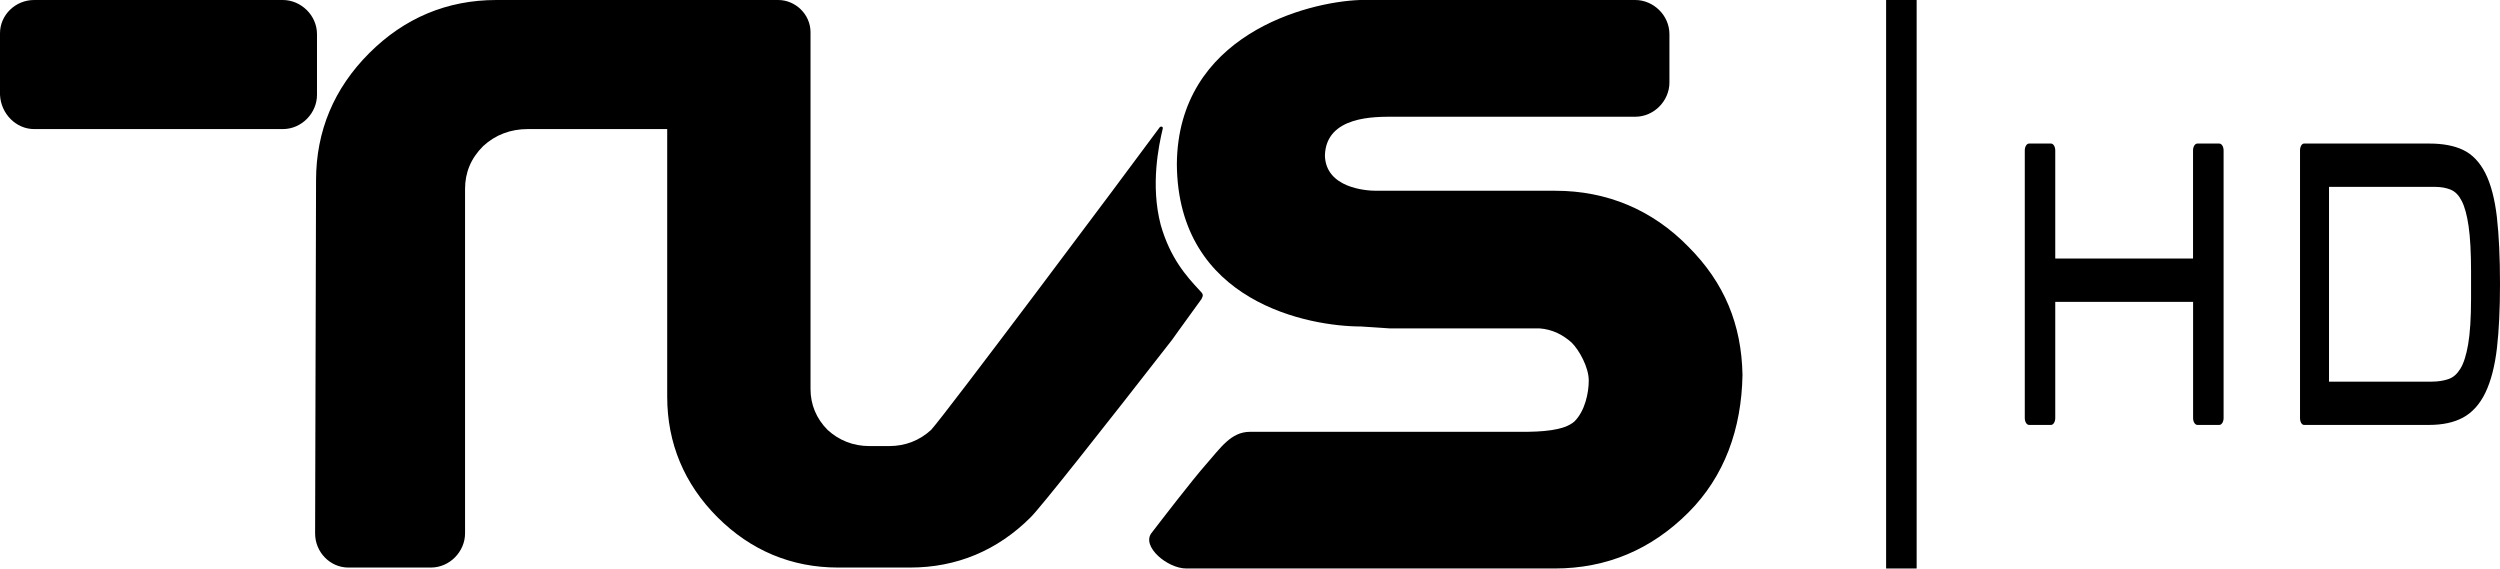
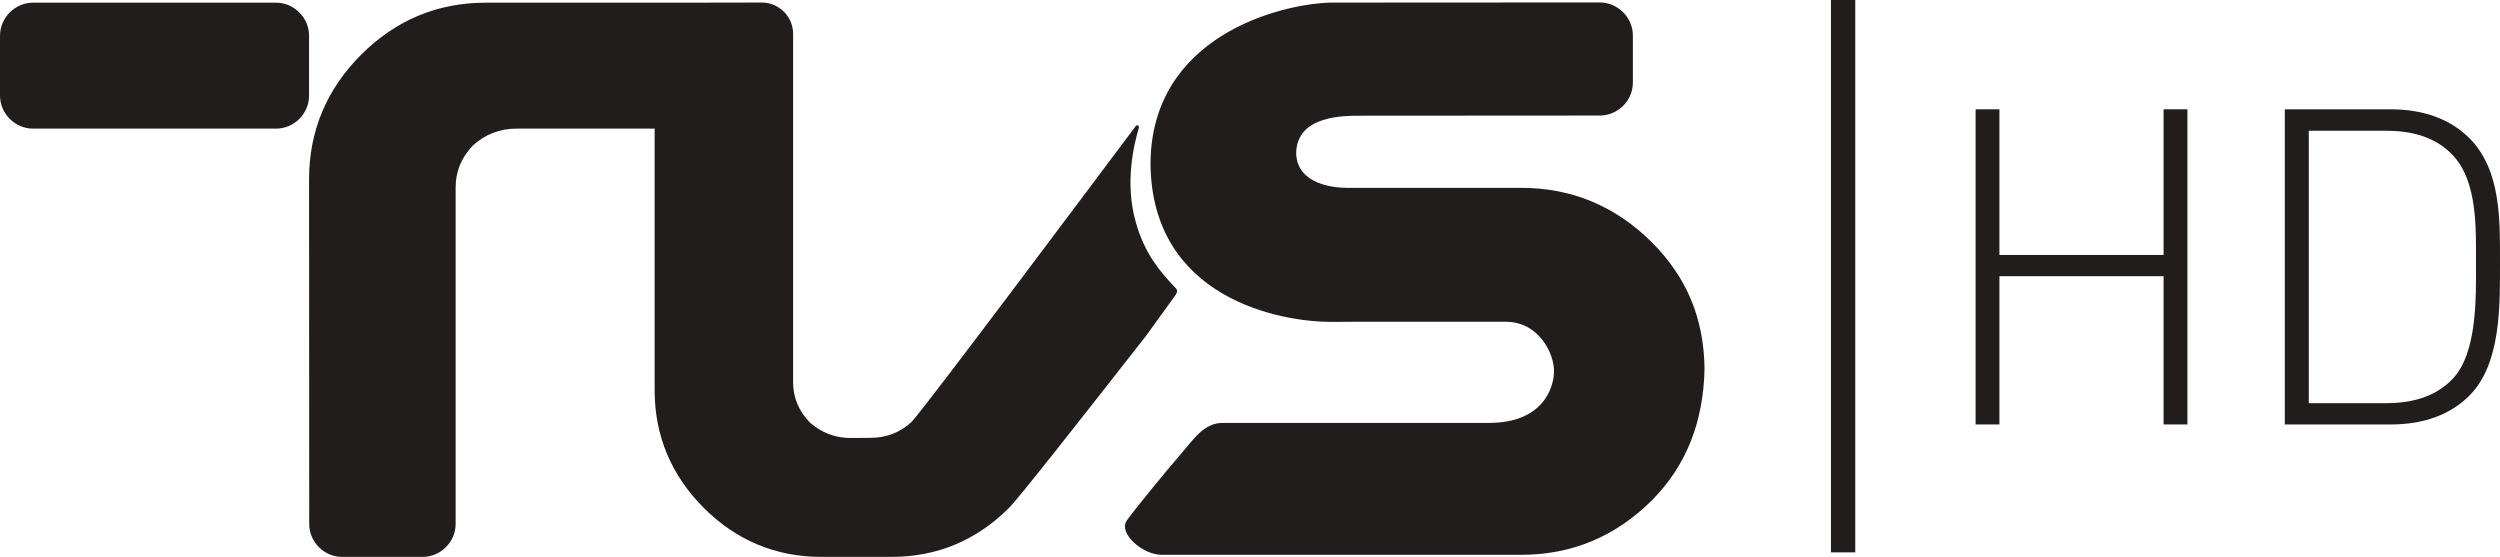
- <svg xmlns="http://www.w3.org/2000/svg" width="149.515mm" height="33.999mm" viewBox="0 0 529.778 120.469" id="svg4153" version="1.1">
-   <defs id="defs4155" />
-   <g id="layer1" transform="translate(-43.63277,-407.8404)">
-     <g transform="translate(-32.18923,170.7384)" id="g3" style="fill:#000000">
-       <g id="g4172">
-         <g id="g4759">
-           <path style="fill:#000000" d="m 83.062,237.103 52.694,0 c 3.821,0 7.24,3.218 7.24,7.24 l 0,12.872 c 0,3.821 -3.218,7.24 -7.24,7.24 l -52.694,0 c -3.821,0 -7.039,-3.218 -7.24,-7.24 l 0,-13.073 c 0,-3.821 3.219,-7.039 7.24,-7.039 z m 238.731,47.666 c 2.011,7.039 5.431,10.86 8.246,13.877 0.805,0.805 0.805,1.006 0.402,1.811 -4.827,6.637 -6.235,8.647 -6.235,8.647 -14.883,19.106 -27.754,35.397 -29.967,37.609 -7.039,7.039 -15.688,10.659 -25.542,10.659 l -15.285,0 c -9.855,0 -18.503,-3.62 -25.542,-10.659 -7.04,-7.039 -10.66,-15.688 -10.66,-25.542 l 0,-56.716 -29.564,0 c -3.62,0 -6.838,1.207 -9.452,3.62 -2.615,2.614 -3.821,5.632 -3.821,9.051 l 0,73.006 c 0,3.821 -3.219,7.24 -7.241,7.24 l -17.497,0 c -3.821,0 -7.039,-3.218 -7.039,-7.24 l 0.201,-74.816 c 0,-10.458 3.821,-19.509 11.263,-26.95 7.442,-7.441 16.492,-11.263 26.95,-11.263 l 42.437,0 17.296,0 c 3.62,0 6.838,3.017 6.838,6.838 l 0,75.621 c 0,3.218 1.207,6.235 3.62,8.648 2.414,2.212 5.431,3.419 8.85,3.419 l 4.224,0 c 3.419,0 6.436,-1.207 8.85,-3.419 2.815,-3.017 40.626,-53.498 48.47,-64.157 0.201,-0.201 0.805,-0.201 0.604,0.402 -0.809,3.419 -2.618,11.867 -0.406,20.314 z" id="path5" />
-           <path style="fill:#000000" d="m 364.229,306.288 c -10.86,0 -38.816,-5.028 -39.018,-34.392 0.201,-27.353 27.554,-34.392 38.816,-34.794 l 58.324,0 c 3.821,0 7.241,3.218 7.241,7.24 l 0,10.258 c 0,3.821 -3.219,7.24 -7.241,7.24 l -51.285,0 c -3.821,0 -14.279,-0.201 -14.48,8.245 0.201,6.839 8.648,7.442 10.86,7.442 l 6.234,0 31.777,0 c 10.86,0 20.514,4.021 28.156,11.865 7.643,7.643 11.264,16.492 11.464,27.151 -0.2,11.464 -3.821,21.52 -11.464,29.162 -7.843,7.844 -17.296,11.866 -28.357,11.866 l -78.034,0 c -4.022,0 -9.453,-4.625 -7.442,-7.441 2.012,-2.614 8.648,-11.263 11.665,-14.682 3.018,-3.419 5.229,-6.838 9.252,-6.838 l 57.722,0 c 3.821,0 8.849,-0.201 11.062,-2.213 2.212,-2.212 3.017,-6.033 3.017,-8.647 0,-2.816 -2.012,-6.437 -3.62,-8.045 -1.811,-1.609 -4.022,-2.815 -6.838,-3.017 l -31.777,0 -6.034,-0.4 z" id="path7" />
-         </g>
-         <g transform="matrix(0.6905764,0,0,0.6905765,166.6684,-64.23328)" style="opacity:1" id="g4283">
-           <g id="g4279">
-             <path id="path6" d="m 549.451,480.407 -6.731,0 c -0.724,0 -1.314,0.947 -1.314,2.111 l 0,33.162 -42.279,0 0,-33.163 c 0,-1.164 -0.582,-2.111 -1.306,-2.111 l -6.731,0 c -0.724,0 -1.314,0.947 -1.314,2.111 l 0,82.119 c 0,1.164 0.589,2.111 1.314,2.111 l 6.731,0 c 0.724,0 1.306,-0.947 1.306,-2.111 l 0,-35.661 42.297,0 0,35.661 c 0,1.164 0.589,2.111 1.314,2.111 l 6.731,0 c 0.724,0 1.314,-0.947 1.314,-2.111 l 0,-82.117 c 0,-1.164 -0.589,-2.111 -1.314,-2.111" style="opacity:1;fill:#000000;fill-rule:nonzero" />
-             <path id="path8" d="m 614.685,553.464 -31.553,0 0,-59.763 32.607,0 c 1.864,0 3.53,0.32 4.939,0.947 1.284,0.582 2.338,1.7 3.214,3.435 0.896,1.769 1.594,4.359 2.075,7.691 0.501,3.469 0.751,8.125 0.751,13.831 l 0,8.399 c 0,5.888 -0.303,10.636 -0.902,14.082 -0.573,3.298 -1.37,5.786 -2.371,7.406 -1.001,1.632 -2.18,2.67 -3.596,3.161 -1.534,0.536 -3.267,0.81 -5.163,0.81 m 19.976,-50.382 c -0.652,-5.626 -1.844,-10.179 -3.537,-13.557 -1.719,-3.401 -4.024,-5.82 -6.856,-7.167 -2.713,-1.29 -6.158,-1.951 -10.248,-1.951 l -38.567,0 c -0.672,0 -1.218,0.947 -1.218,2.111 l 0,82.13 c 0,1.164 0.547,2.1 1.218,2.1 l 38.37,0 c 4.149,0 7.653,-0.753 10.413,-2.248 2.878,-1.552 5.196,-4.143 6.902,-7.691 1.686,-3.515 2.871,-8.091 3.523,-13.638 0.615,-5.327 0.94,-11.911 0.94,-19.592 0,-8.194 -0.323,-15.086 -0.948,-20.495" style="opacity:1;fill:#000000;fill-rule:nonzero" />
-           </g>
-           <rect y="436.353" x="447.225" height="174.447" width="9.368" id="rect4277" style="opacity:1;fill:#000000;fill-opacity:1;stroke:none;stroke-width:0.1;stroke-miterlimit:4;stroke-dasharray:none;stroke-opacity:1" />
-         </g>
+ <svg xmlns="http://www.w3.org/2000/svg" width="52.917mm" height="11.788mm" viewBox="0 0 52.917 11.788" version="1.1" id="svg28741">
+   <defs id="defs28735" />
+   <g id="layer1" transform="translate(-75.0819,-130.5531)">
+     <g id="g28715" transform="matrix(3.23516,0,0,-3.23516,-1093.146,689.8993)">
+       <g transform="translate(368.5347,171.4424)" id="g6910">
+         <path id="path6912" style="fill:#211d1d;fill-opacity:1;fill-rule:nonzero;stroke:none" d="M 0,0 C 0.06,-0.213 0.163,-0.326 0.25,-0.42 0.273,-0.441 0.277,-0.45 0.26,-0.477 0.113,-0.679 0.074,-0.735 0.074,-0.735 -0.377,-1.311 -0.765,-1.805 -0.829,-1.869 -1.042,-2.082 -1.3,-2.19 -1.598,-2.19 h -0.46 c -0.297,0 -0.556,0.108 -0.769,0.321 -0.213,0.214 -0.321,0.472 -0.321,0.769 v 1.712 h -0.904 c -0.109,0 -0.204,-0.037 -0.285,-0.11 C -4.413,0.422 -4.45,0.331 -4.45,0.228 v -2.203 c 0,-0.117 -0.098,-0.215 -0.216,-0.215 h -0.527 c -0.118,0 -0.215,0.098 -0.215,0.215 l -10e-4,2.256 c 0,0.316 0.115,0.589 0.341,0.815 0.225,0.225 0.498,0.34 0.814,0.34 h 1.283 l 0.525,0.001 c 0.111,0 0.204,-0.092 0.204,-0.204 v -2.281 c 0,-0.099 0.036,-0.187 0.111,-0.264 0.076,-0.066 0.164,-0.1 0.265,-0.1 l 0.13,10e-4 c 0.104,0 0.193,0.034 0.269,0.104 C -1.379,-1.215 -0.241,0.308 0,0.629 0.005,0.638 0.024,0.634 0.02,0.617 -0.013,0.506 -0.073,0.255 0,0 m -7.215,1.436 h 1.59 c 0.118,0 0.216,-0.098 0.216,-0.216 V 0.828 c 0,-0.118 -0.098,-0.216 -0.216,-0.216 h -1.59 c -0.118,0 -0.216,0.098 -0.216,0.216 V 1.22 c 0,0.118 0.098,0.216 0.216,0.216" />
      </g>
+       <g transform="translate(369.811,170.79)" id="g6914">
+         <path id="path6916" style="fill:#211d1d;fill-opacity:1;fill-rule:nonzero;stroke:none" d="m 0,0 c -0.331,0 -1.174,0.153 -1.18,1.038 0.006,0.825 0.834,1.04 1.175,1.051 L 1.76,2.09 c 0.117,0 0.216,-0.098 0.216,-0.216 V 1.565 C 1.976,1.447 1.877,1.35 1.76,1.35 L 0.208,1.349 C 0.094,1.349 -0.225,1.356 -0.227,1.101 -0.219,0.894 0.032,0.877 0.104,0.877 H 0.289 1.246 C 1.576,0.877 1.863,0.757 2.1,0.521 2.33,0.29 2.439,0.025 2.445,-0.302 2.439,-0.646 2.33,-0.937 2.1,-1.168 1.863,-1.404 1.577,-1.524 1.246,-1.524 h -2.354 c -0.123,0 -0.287,0.142 -0.226,0.226 0.059,0.082 0.257,0.323 0.348,0.428 0.091,0.105 0.155,0.209 0.279,0.209 h 1.741 c 0.35,0 0.423,0.224 0.426,0.333 0.004,0.112 -0.093,0.329 -0.318,0.329 H 0.185 Z" />
+       </g>
+       <g transform="translate(375.2593,171.0889)" id="g6918">
+         <path id="path6920" style="fill:#211d1d;fill-opacity:1;fill-rule:nonzero;stroke:none" d="M 0,0 H -1.074 V -0.97 H -1.23 v 2.062 h 0.156 V 0.139 H 0 V 1.092 H 0.156 V -0.97 H 0 Z" />
+       </g>
+       <g transform="translate(377.1504,171.8818)" id="g6922">
+         <path id="path6924" style="fill:#211d1d;fill-opacity:1;fill-rule:nonzero;stroke:none" d="m 0,0 c -0.119,0.125 -0.278,0.159 -0.443,0.159 h -0.498 v -1.783 h 0.498 c 0.165,0 0.324,0.035 0.443,0.159 0.162,0.171 0.153,0.53 0.153,0.762 C 0.153,-0.472 0.162,-0.171 0,0 m 0.11,-1.574 c -0.125,-0.125 -0.298,-0.189 -0.516,-0.189 h -0.692 v 2.062 h 0.692 c 0.218,0 0.391,-0.065 0.516,-0.189 0.208,-0.209 0.2,-0.536 0.2,-0.813 0,-0.278 0.008,-0.663 -0.2,-0.871" />
+       </g>
+       <path id="path6926" style="fill:#211d1d;fill-opacity:1;fill-rule:nonzero;stroke:none" d="m 373.083,169.282 h 0.159 v 3.614 h -0.159 z" />
    </g>
  </g>
</svg>
